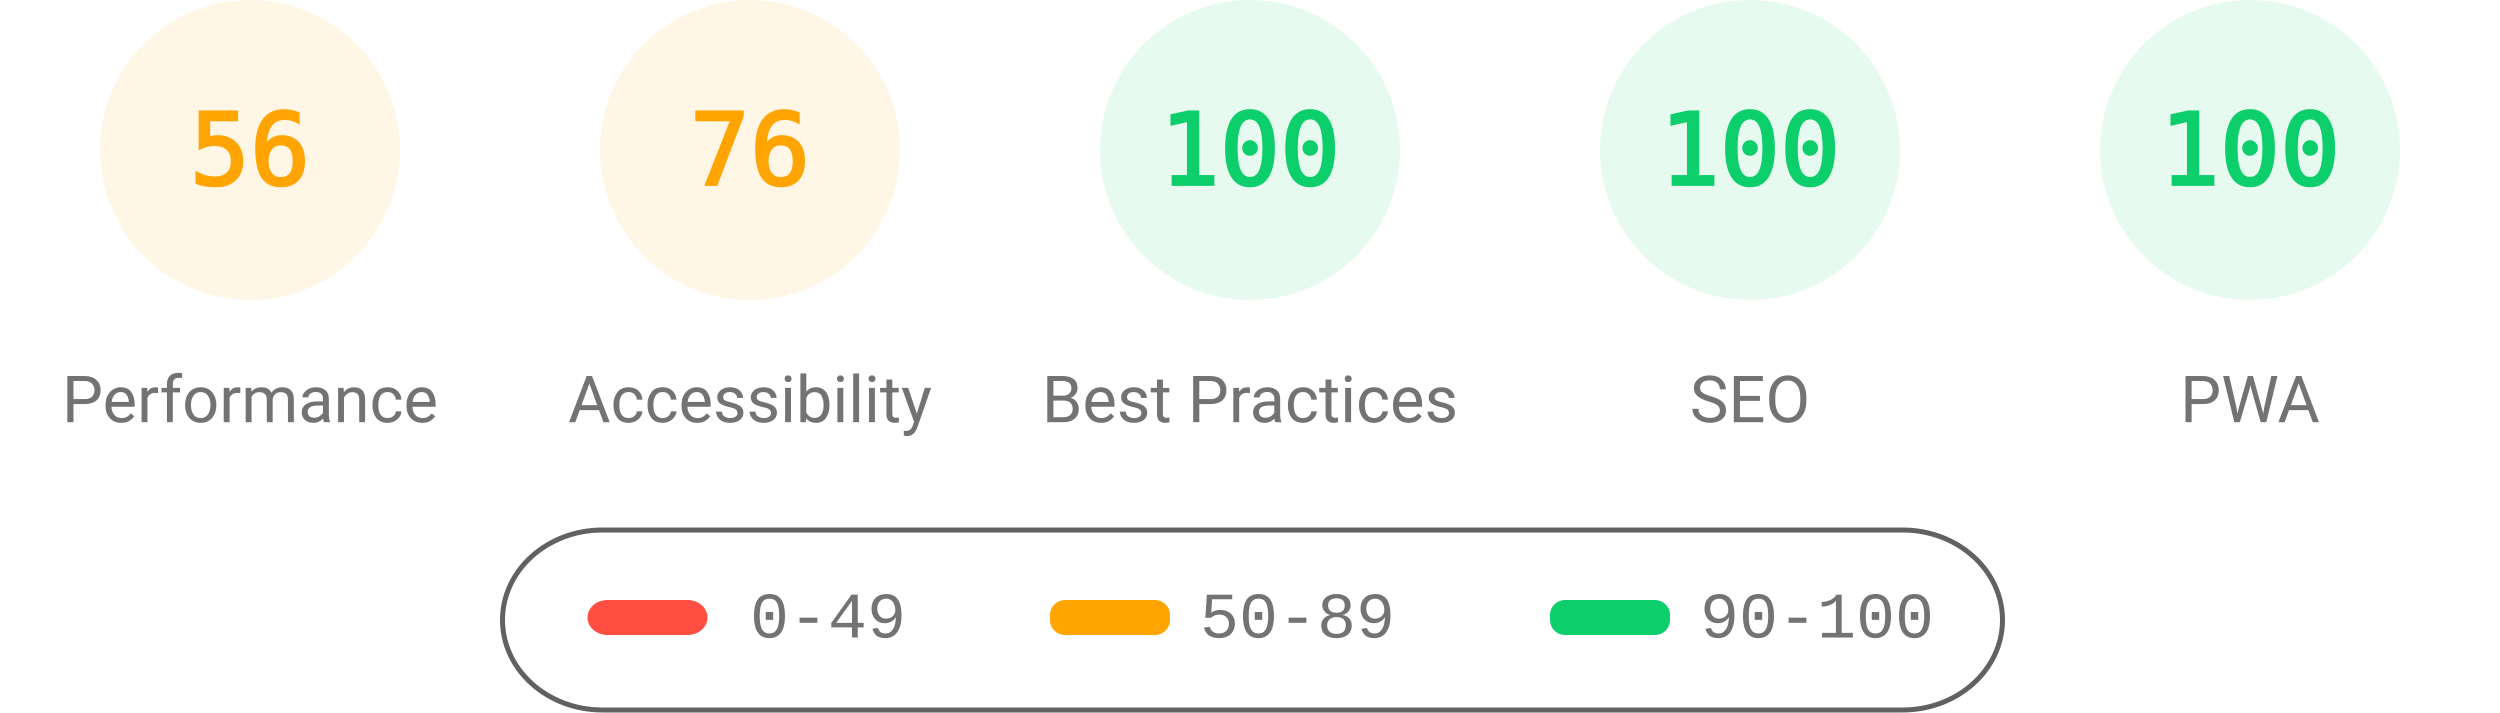
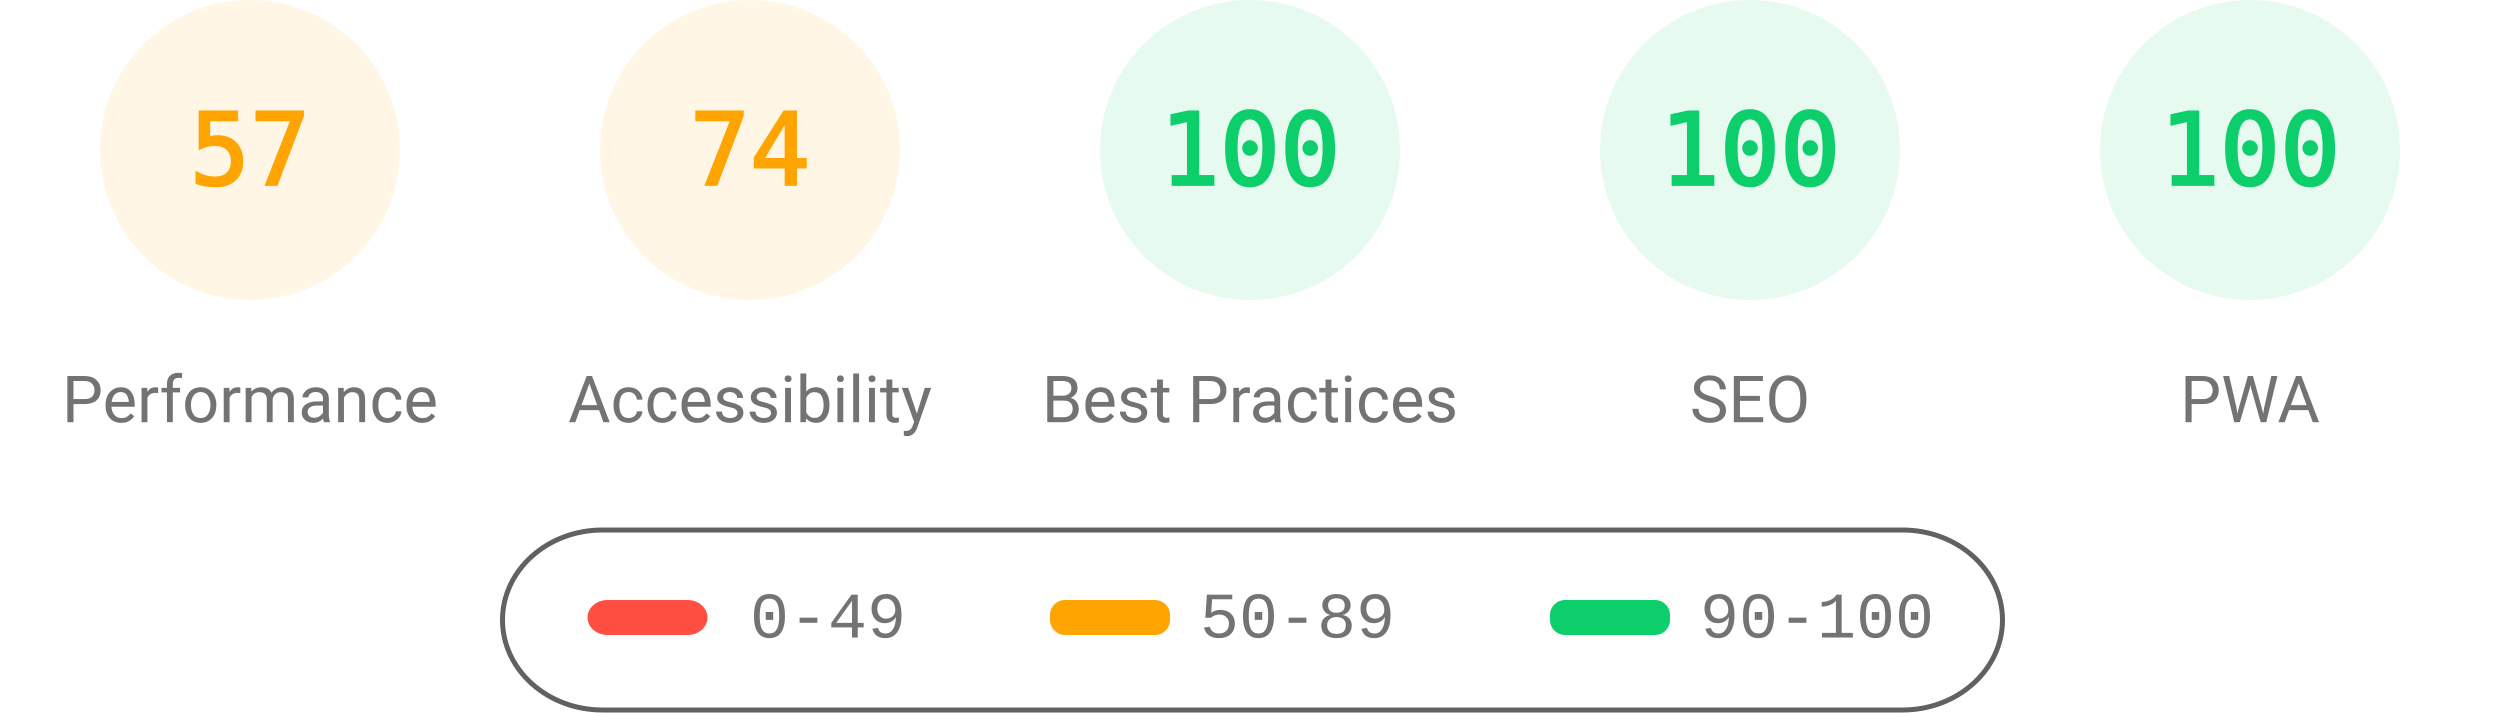
<svg xmlns="http://www.w3.org/2000/svg" fill="none" width="1000" height="285">
  <style>.gauge-base{opacity:.1}.gauge-arc{fill:none;animation-delay:250ms;stroke-linecap:round;transform:rotate(-90deg);transform-origin:100px 60px;animation:load-gauge 1s ease forwards}.guage-text{font-size:40px;font-family:monospace;text-align:center}.guage-red{color:#ff4e42;fill:#ff4e42;stroke:#ff4e42}.guage-orange{color:#ffa400;fill:#ffa400;stroke:#ffa400}.guage-green{color:#0cce6b;fill:#0cce6b;stroke:#0cce6b}.guage-undefined{color:#5c5c5c;fill:#5c5c5c;stroke:#5c5c5c}.guage-title{color:#737373;fill:#737373;stroke:none;font-size:26px;line-height:26px;font-family:Roboto,Halvetica,Arial,sans-serif}@keyframes load-gauge{from{stroke-dasharray:0 352.858}}</style>
  <svg class="guage-div guage-perf guage-orange" viewBox="0 0 200 200" width="200" height="200">
    <circle class="gauge-base" r="56" cx="100" cy="60" stroke-width="8" />
-     <circle class="gauge-arc guage-arc-1" r="56" cx="100" cy="60" stroke-width="8" style="stroke-dasharray:197.04,351.858" />
-     <text class="guage-text" x="100" y="60" alignment-baseline="central" dominant-baseline="central" text-anchor="middle">56</text>
+     <circle class="gauge-arc guage-arc-1" r="56" cx="100" cy="60" stroke-width="8" style="stroke-dasharray:200.559,351.858" />
+     <text class="guage-text" x="100" y="60" alignment-baseline="central" dominant-baseline="central" text-anchor="middle">57</text>
    <text class="guage-title" x="100" y="160" alignment-baseline="central" dominant-baseline="central" text-anchor="middle">Performance</text>
  </svg>
  <svg class="guage-div guage-acc guage-orange" viewBox="0 0 200 200" width="200" height="200" x="200">
    <circle class="gauge-base" r="56" cx="100" cy="60" stroke-width="8" />
-     <circle class="gauge-arc guage-arc-2" r="56" cx="100" cy="60" stroke-width="8" style="stroke-dasharray:267.412,351.858" />
-     <text class="guage-text" x="100" y="60" alignment-baseline="central" dominant-baseline="central" text-anchor="middle">76</text>
+     <circle class="gauge-arc guage-arc-2" r="56" cx="100" cy="60" stroke-width="8" style="stroke-dasharray:260.375,351.858" />
+     <text class="guage-text" x="100" y="60" alignment-baseline="central" dominant-baseline="central" text-anchor="middle">74</text>
    <text class="guage-title" x="100" y="160" alignment-baseline="central" dominant-baseline="central" text-anchor="middle">Accessibility</text>
  </svg>
  <svg class="guage-div guage-best guage-green" viewBox="0 0 200 200" width="200" height="200" x="400">
    <circle class="gauge-base" r="56" cx="100" cy="60" stroke-width="8" />
    <circle class="gauge-arc guage-arc-3" r="56" cx="100" cy="60" stroke-width="8" style="stroke-dasharray:351.858,351.858" />
    <text class="guage-text" x="100" y="60" alignment-baseline="central" dominant-baseline="central" text-anchor="middle">100</text>
    <text class="guage-title" x="100" y="160" alignment-baseline="central" dominant-baseline="central" text-anchor="middle">Best Practices</text>
  </svg>
  <svg class="guage-div guage-seo guage-green" viewBox="0 0 200 200" width="200" height="200" x="600">
    <circle class="gauge-base" r="56" cx="100" cy="60" stroke-width="8" />
    <circle class="gauge-arc guage-arc-4" r="56" cx="100" cy="60" stroke-width="8" style="stroke-dasharray:351.858,351.858" />
    <text class="guage-text" x="100" y="60" alignment-baseline="central" dominant-baseline="central" text-anchor="middle">100</text>
    <text class="guage-title" x="100" y="160" alignment-baseline="central" dominant-baseline="central" text-anchor="middle">SEO</text>
  </svg>
  <svg class="guage-div guage-pwa guage-green" viewBox="0 0 200 200" width="200" height="200" x="800">
    <circle class="gauge-base" r="56" cx="100" cy="60" stroke-width="8" />
    <circle class="gauge-arc guage-arc-4" r="56" cx="100" cy="60" stroke-width="8" style="stroke-dasharray:351.858,351.858" />
    <text class="guage-text" x="100" y="60" alignment-baseline="central" dominant-baseline="central" text-anchor="middle">100</text>
    <text class="guage-title" x="100" y="160" alignment-baseline="central" dominant-baseline="central" text-anchor="middle">PWA</text>
  </svg>
  <svg width="604" height="76" x="200" y="210">
    <path fill="none" id="canvas_background" d="M-1-1h604v80H-1z" />
    <rect fill-opacity="0" stroke="#616161" stroke-width="2" rx="40" id="svg_2" height="72" width="600" y="2" x="1" fill="#000" />
    <rect stroke="#000" rx="8" id="svg_3" height="14" width="48" y="30" x="35" stroke-opacity="null" stroke-width="0" fill="#ff4e42" />
    <rect stroke="#000" rx="6" id="svg_4" height="14" width="48" y="30" x="220" stroke-opacity="null" stroke-width="0" fill="#ffa400" />
    <rect stroke="#000" rx="6" id="svg_5" height="14" width="48" y="30" x="420" stroke-opacity="null" stroke-width="0" fill="#0cce6b" />
    <text xml:space="preserve" text-anchor="start" font-family="'Courier New', Courier, monospace" font-size="26" id="svg_6" y="45" x="100" stroke-opacity="null" stroke-width="0" stroke="#000" fill="#737373">0-49</text>
    <text xml:space="preserve" text-anchor="start" font-family="'Courier New', Courier, monospace" font-size="26" id="svg_7" y="45" x="280" stroke-opacity="null" stroke-width="0" stroke="#000" fill="#737373">50-89</text>
    <text xml:space="preserve" text-anchor="start" font-family="'Courier New', Courier, monospace" font-size="26" id="svg_8" y="45" x="480" stroke-opacity="null" stroke-width="0" stroke="#000" fill="#737373">90-100</text>
  </svg>
</svg>
